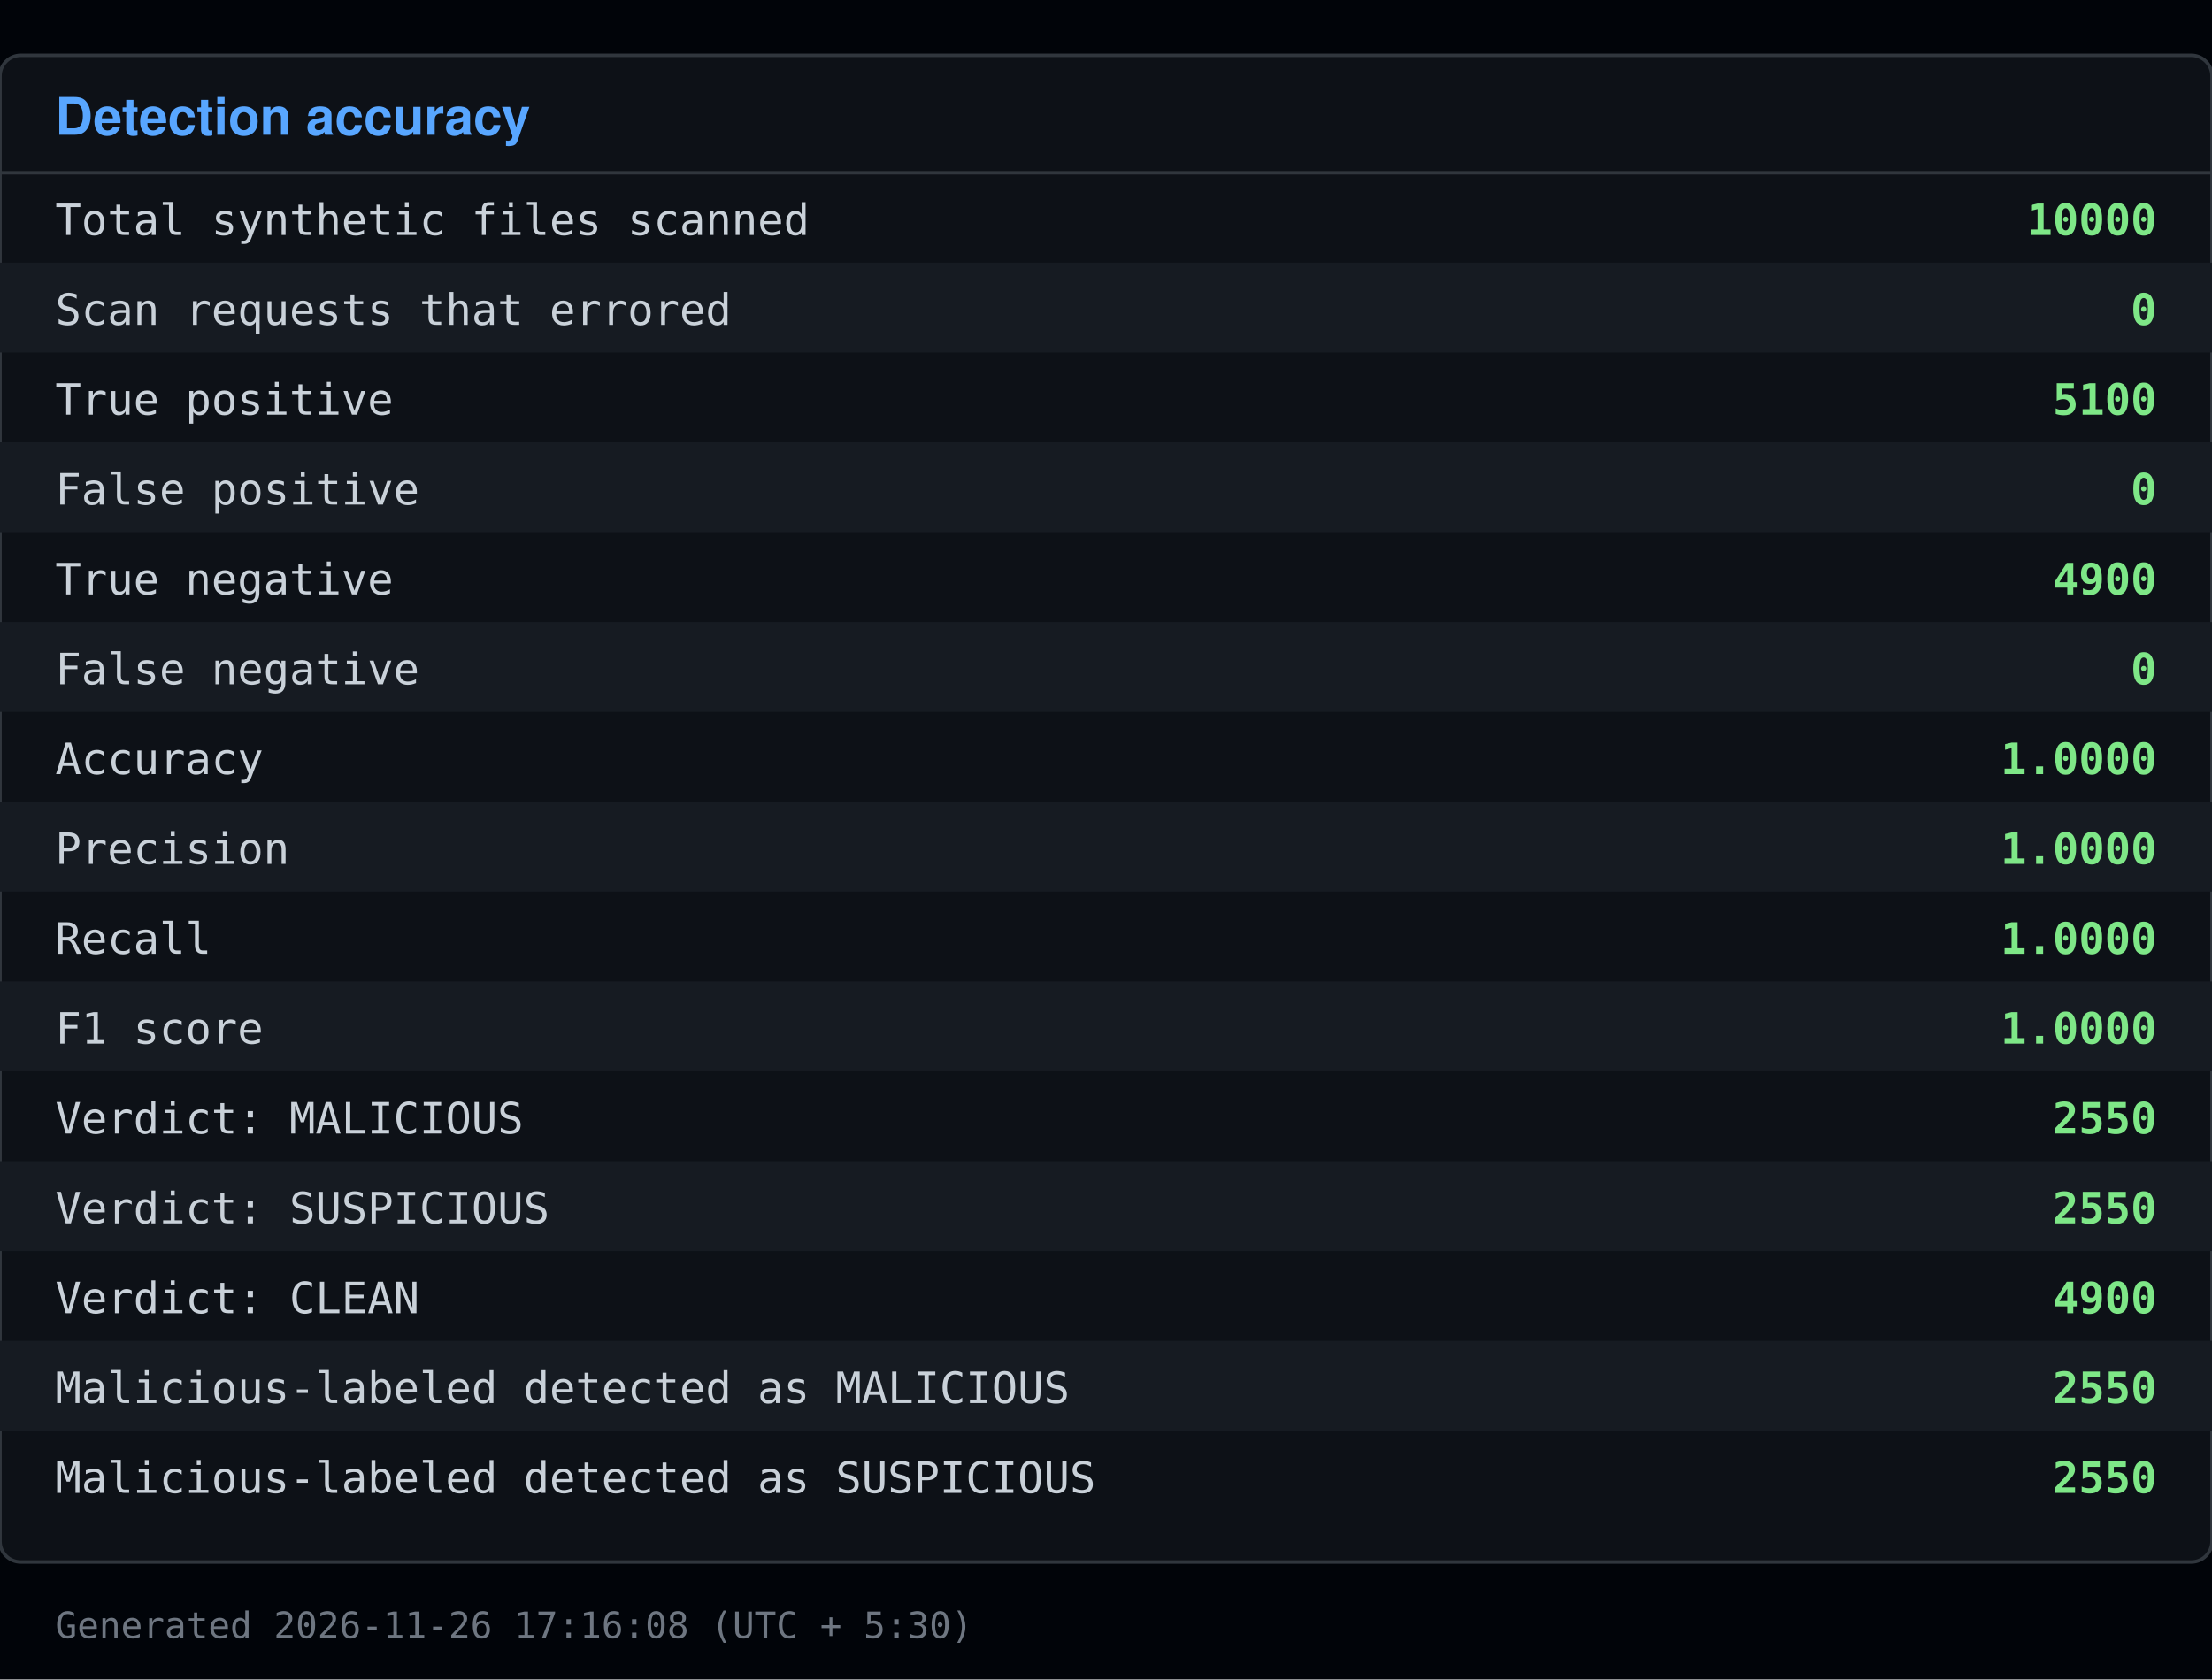
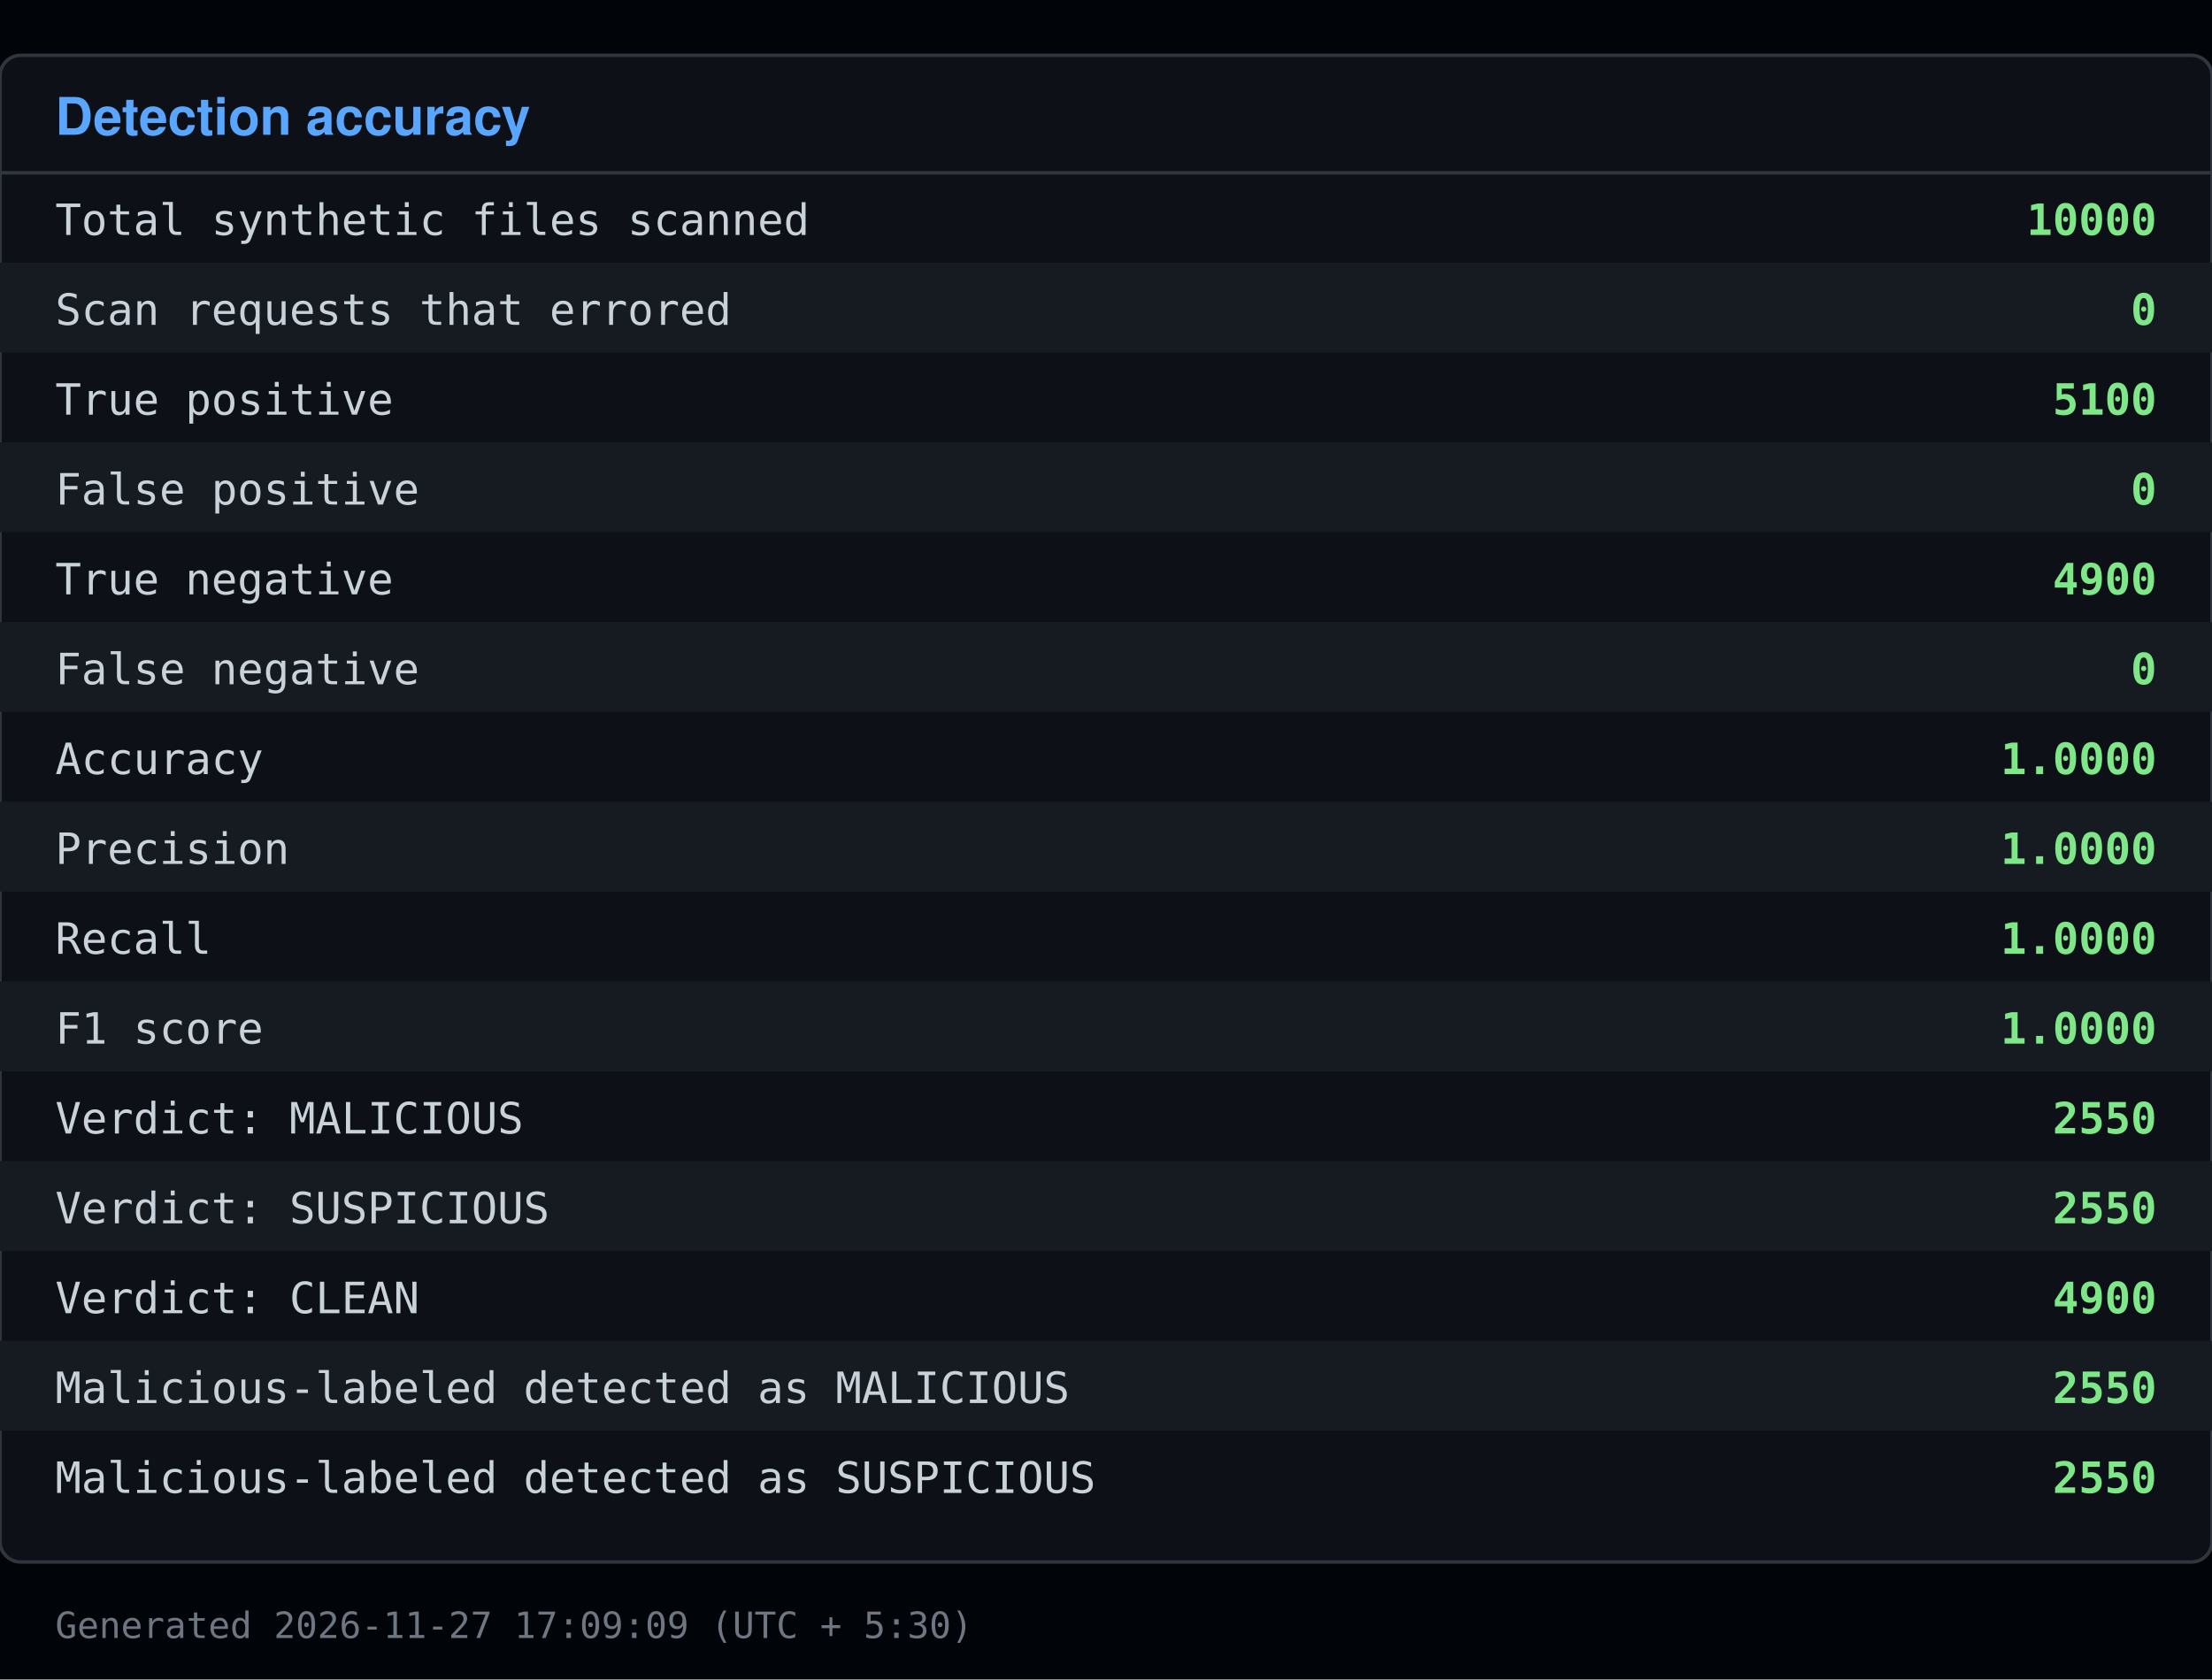
<svg xmlns="http://www.w3.org/2000/svg" viewBox="0 0 640 486" width="640" height="486">
  <rect x="0" y="0" width="640" height="486" fill="#010409" />
  <rect x="0" y="16" width="640" height="436" fill="#0d1117" stroke="#30363d" rx="6" />
  <text x="16" y="39" font-family="Segoe UI, Helvetica, Arial, sans-serif" font-size="15" font-weight="600" fill="#58a6ff">Detection accuracy</text>
  <line x1="0" y1="50" x2="640" y2="50" stroke="#30363d" />
  <text x="16" y="68" font-family="Consolas, Menlo, monospace" font-size="12.5" fill="#c9d1d9">Total synthetic files scanned</text>
  <text x="624" y="68" font-family="Consolas, Menlo, monospace" font-size="12.5" fill="#7ee787" text-anchor="end" font-weight="600">10000</text>
  <rect x="0" y="76" width="640" height="26" fill="#161b22" />
  <text x="16" y="94" font-family="Consolas, Menlo, monospace" font-size="12.5" fill="#c9d1d9">Scan requests that errored</text>
  <text x="624" y="94" font-family="Consolas, Menlo, monospace" font-size="12.5" fill="#7ee787" text-anchor="end" font-weight="600">0</text>
  <text x="16" y="120" font-family="Consolas, Menlo, monospace" font-size="12.5" fill="#c9d1d9">True positive</text>
  <text x="624" y="120" font-family="Consolas, Menlo, monospace" font-size="12.5" fill="#7ee787" text-anchor="end" font-weight="600">5100</text>
  <rect x="0" y="128" width="640" height="26" fill="#161b22" />
  <text x="16" y="146" font-family="Consolas, Menlo, monospace" font-size="12.5" fill="#c9d1d9">False positive</text>
  <text x="624" y="146" font-family="Consolas, Menlo, monospace" font-size="12.5" fill="#7ee787" text-anchor="end" font-weight="600">0</text>
  <text x="16" y="172" font-family="Consolas, Menlo, monospace" font-size="12.5" fill="#c9d1d9">True negative</text>
  <text x="624" y="172" font-family="Consolas, Menlo, monospace" font-size="12.5" fill="#7ee787" text-anchor="end" font-weight="600">4900</text>
  <rect x="0" y="180" width="640" height="26" fill="#161b22" />
  <text x="16" y="198" font-family="Consolas, Menlo, monospace" font-size="12.5" fill="#c9d1d9">False negative</text>
  <text x="624" y="198" font-family="Consolas, Menlo, monospace" font-size="12.5" fill="#7ee787" text-anchor="end" font-weight="600">0</text>
  <text x="16" y="224" font-family="Consolas, Menlo, monospace" font-size="12.5" fill="#c9d1d9">Accuracy</text>
  <text x="624" y="224" font-family="Consolas, Menlo, monospace" font-size="12.5" fill="#7ee787" text-anchor="end" font-weight="600">1.0000</text>
  <rect x="0" y="232" width="640" height="26" fill="#161b22" />
  <text x="16" y="250" font-family="Consolas, Menlo, monospace" font-size="12.5" fill="#c9d1d9">Precision</text>
  <text x="624" y="250" font-family="Consolas, Menlo, monospace" font-size="12.5" fill="#7ee787" text-anchor="end" font-weight="600">1.0000</text>
  <text x="16" y="276" font-family="Consolas, Menlo, monospace" font-size="12.5" fill="#c9d1d9">Recall</text>
  <text x="624" y="276" font-family="Consolas, Menlo, monospace" font-size="12.5" fill="#7ee787" text-anchor="end" font-weight="600">1.0000</text>
  <rect x="0" y="284" width="640" height="26" fill="#161b22" />
  <text x="16" y="302" font-family="Consolas, Menlo, monospace" font-size="12.5" fill="#c9d1d9">F1 score</text>
  <text x="624" y="302" font-family="Consolas, Menlo, monospace" font-size="12.5" fill="#7ee787" text-anchor="end" font-weight="600">1.0000</text>
  <text x="16" y="328" font-family="Consolas, Menlo, monospace" font-size="12.5" fill="#c9d1d9">Verdict: MALICIOUS</text>
  <text x="624" y="328" font-family="Consolas, Menlo, monospace" font-size="12.5" fill="#7ee787" text-anchor="end" font-weight="600">2550</text>
  <rect x="0" y="336" width="640" height="26" fill="#161b22" />
  <text x="16" y="354" font-family="Consolas, Menlo, monospace" font-size="12.5" fill="#c9d1d9">Verdict: SUSPICIOUS</text>
  <text x="624" y="354" font-family="Consolas, Menlo, monospace" font-size="12.5" fill="#7ee787" text-anchor="end" font-weight="600">2550</text>
  <text x="16" y="380" font-family="Consolas, Menlo, monospace" font-size="12.5" fill="#c9d1d9">Verdict: CLEAN</text>
  <text x="624" y="380" font-family="Consolas, Menlo, monospace" font-size="12.5" fill="#7ee787" text-anchor="end" font-weight="600">4900</text>
  <rect x="0" y="388" width="640" height="26" fill="#161b22" />
  <text x="16" y="406" font-family="Consolas, Menlo, monospace" font-size="12.5" fill="#c9d1d9">Malicious-labeled detected as MALICIOUS</text>
  <text x="624" y="406" font-family="Consolas, Menlo, monospace" font-size="12.5" fill="#7ee787" text-anchor="end" font-weight="600">2550</text>
  <text x="16" y="432" font-family="Consolas, Menlo, monospace" font-size="12.5" fill="#c9d1d9">Malicious-labeled detected as SUSPICIOUS</text>
  <text x="624" y="432" font-family="Consolas, Menlo, monospace" font-size="12.5" fill="#7ee787" text-anchor="end" font-weight="600">2550</text>
-   <text x="16" y="474" font-family="Consolas, Menlo, monospace" font-size="10.5" fill="#6e7681">Generated 2026-11-26 17:16:08 (UTC + 5:30)</text>
+   <text x="16" y="474" font-family="Consolas, Menlo, monospace" font-size="10.5" fill="#6e7681">Generated 2026-11-27 17:09:09 (UTC + 5:30)</text>
</svg>
